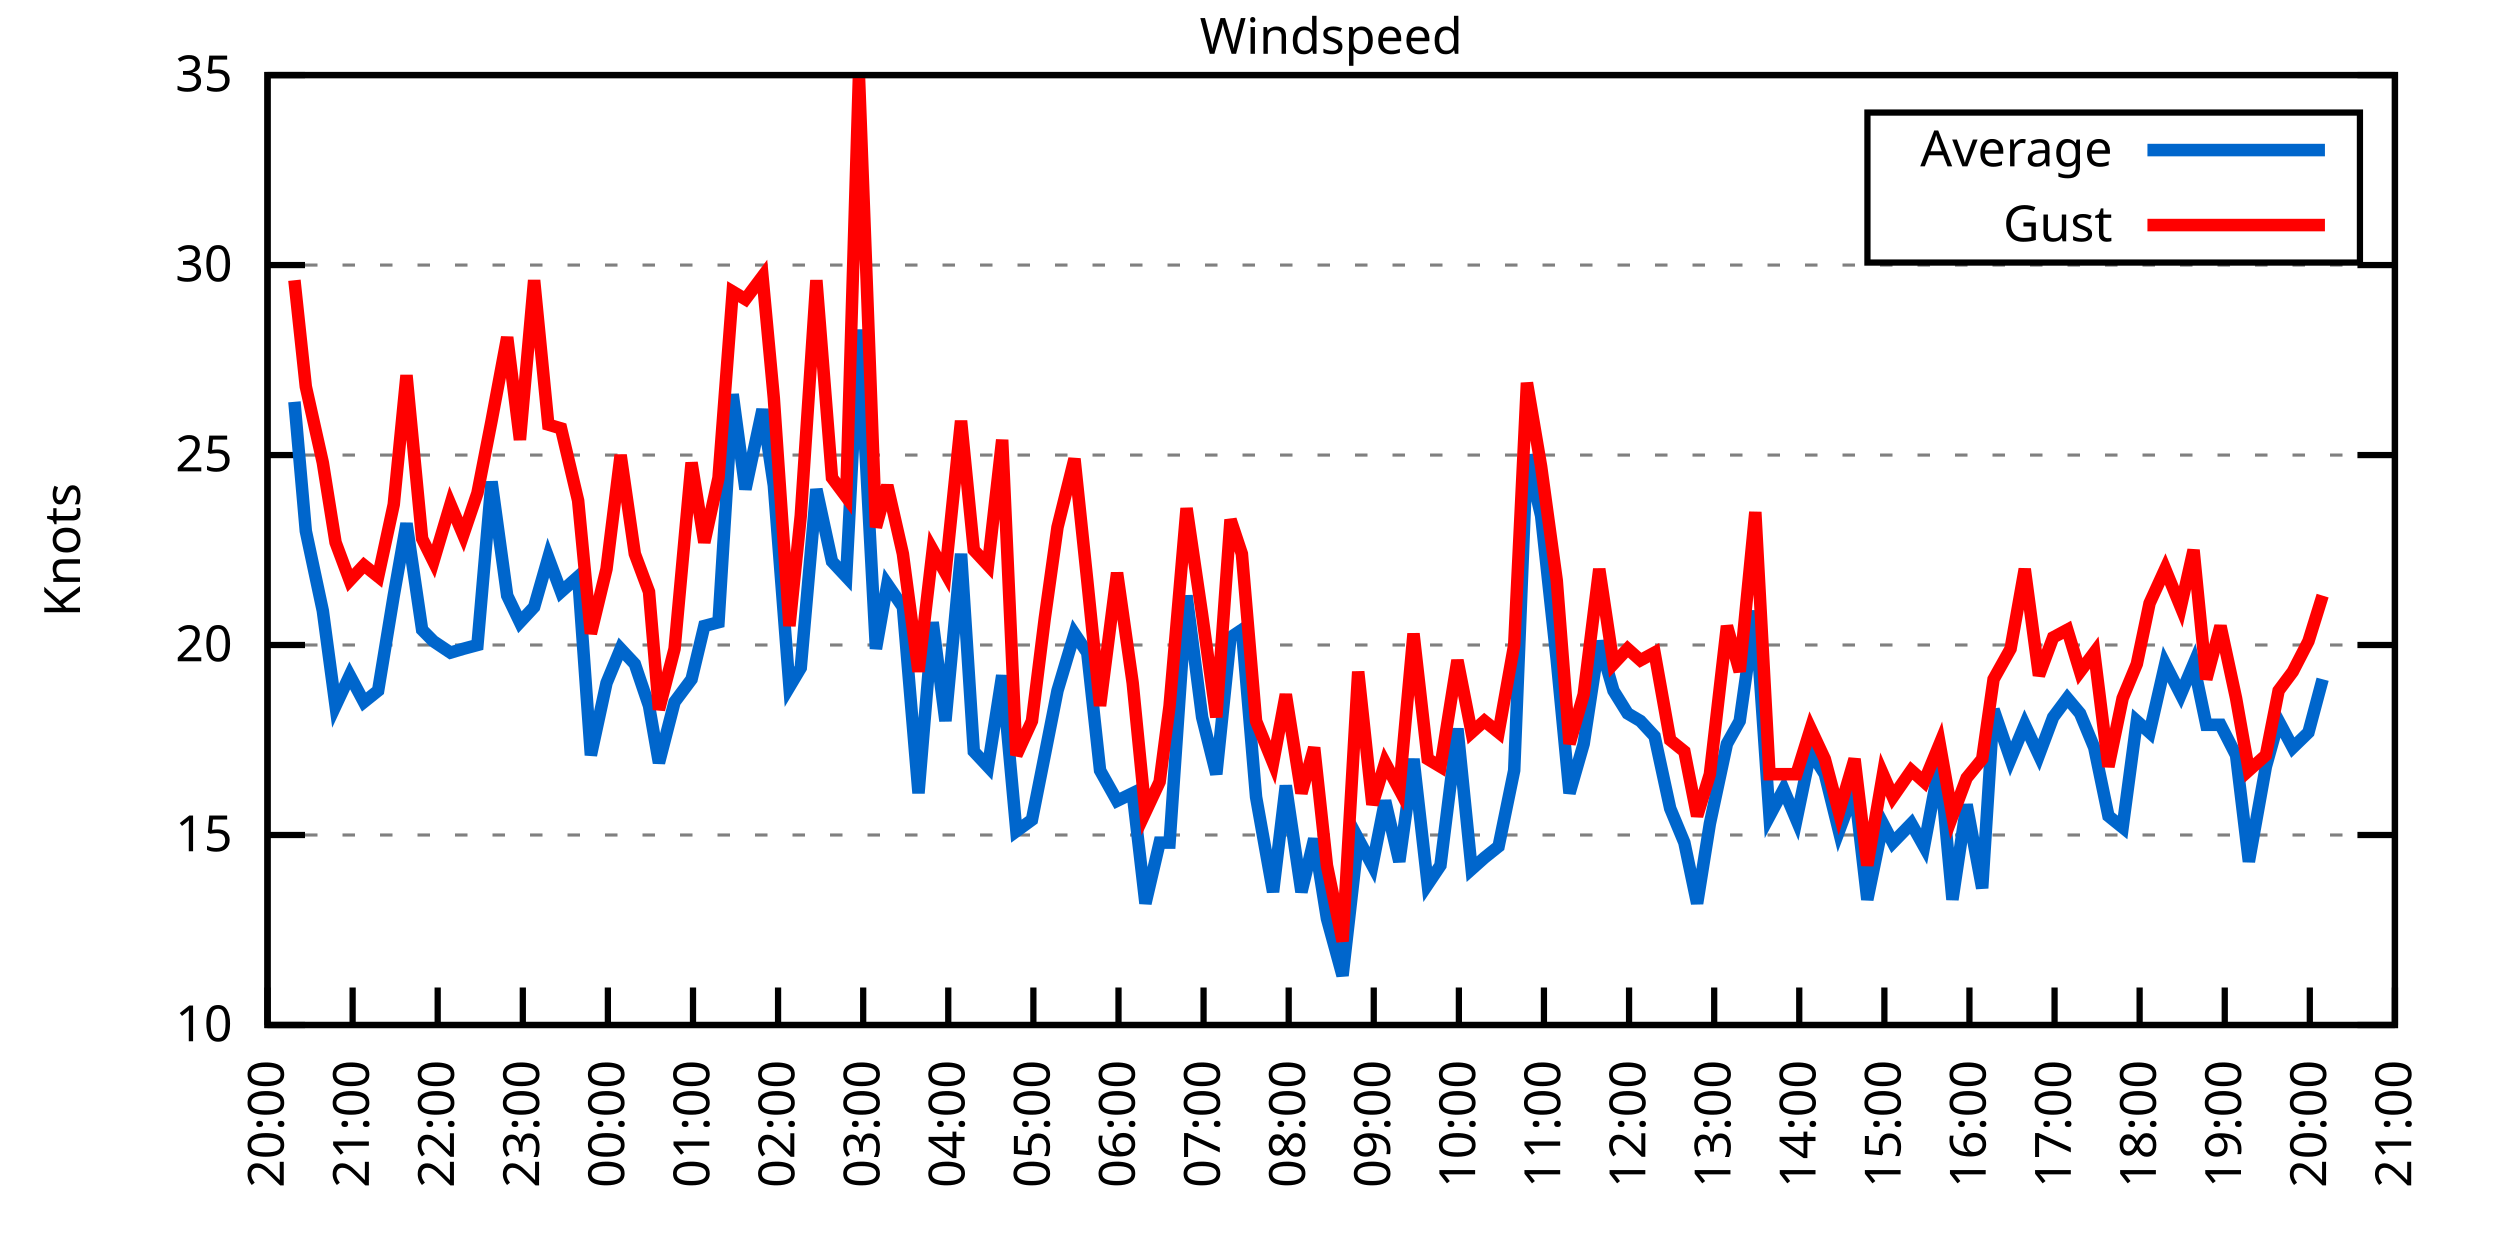
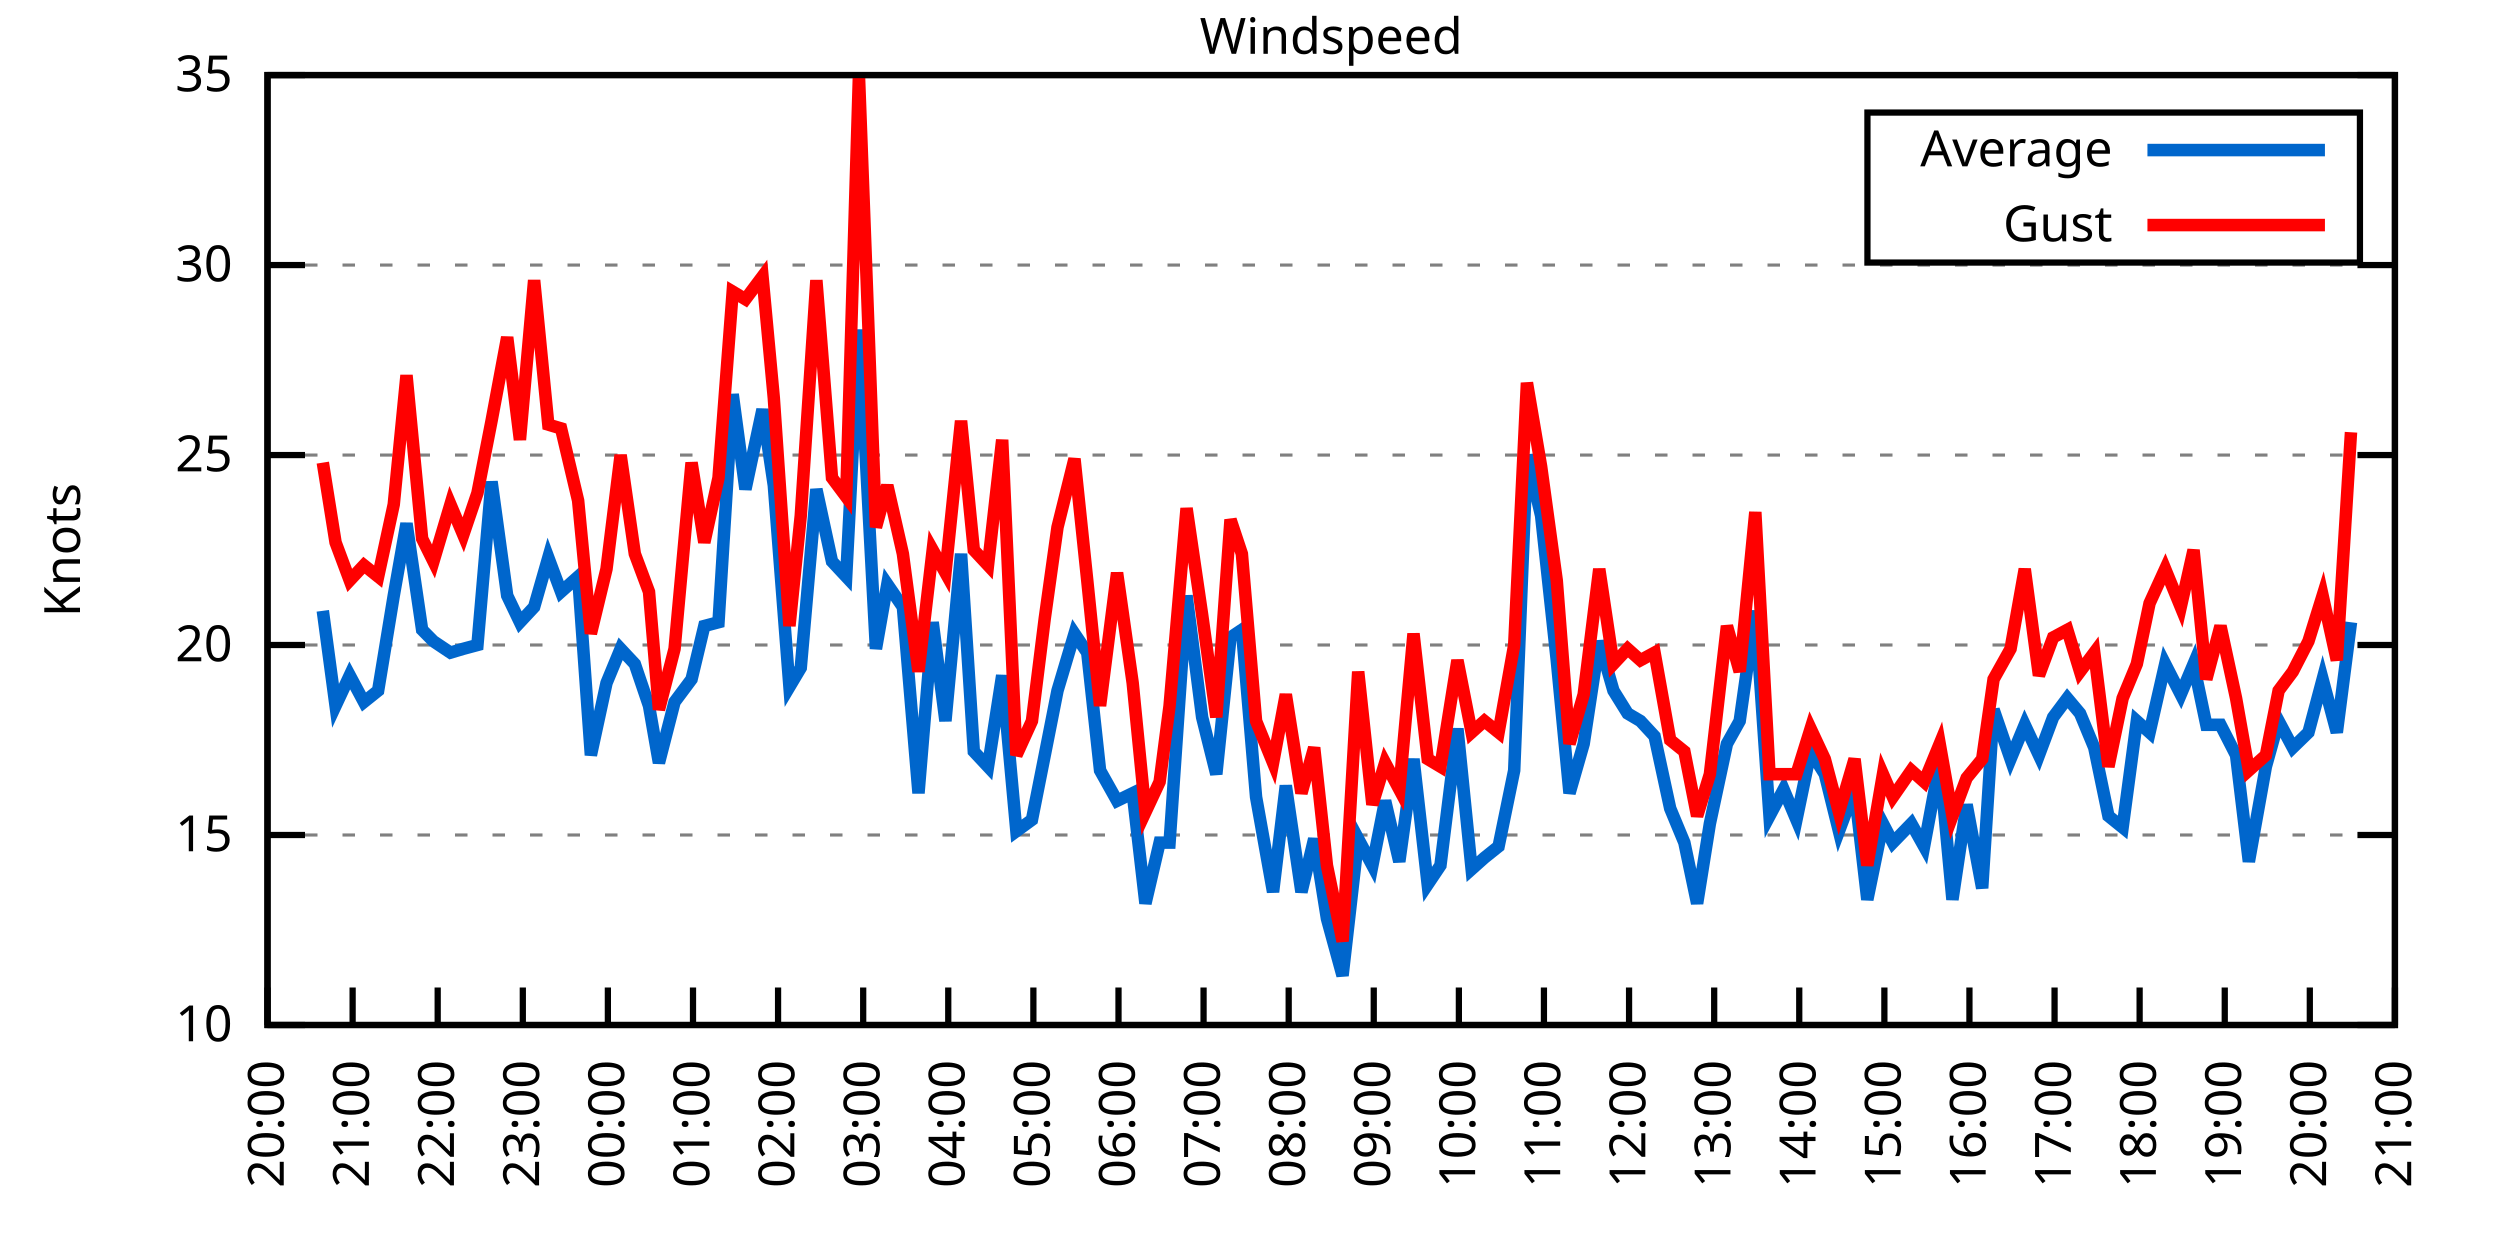
<svg xmlns="http://www.w3.org/2000/svg" xmlns:xlink="http://www.w3.org/1999/xlink" width="400" height="200" viewBox="0 0 400 200">
  <g id="gnuplot_canvas">
    <rect x="0" y="0" width="400" height="200" fill="none" />
    <defs>
      <circle id="gpDot" r="0.5" stroke-width="0.5" stroke="currentColor" />
      <path id="gpPt0" stroke-width="0.333" stroke="currentColor" d="M-1,0 h2 M0,-1 v2" />
      <path id="gpPt1" stroke-width="0.333" stroke="currentColor" d="M-1,-1 L1,1 M1,-1 L-1,1" />
      <path id="gpPt2" stroke-width="0.333" stroke="currentColor" d="M-1,0 L1,0 M0,-1 L0,1 M-1,-1 L1,1 M-1,1 L1,-1" />
      <rect id="gpPt3" stroke-width="0.333" stroke="currentColor" x="-1" y="-1" width="2" height="2" />
      <rect id="gpPt4" stroke-width="0.333" stroke="currentColor" fill="currentColor" x="-1" y="-1" width="2" height="2" />
      <circle id="gpPt5" stroke-width="0.333" stroke="currentColor" cx="0" cy="0" r="1" />
      <use xlink:href="#gpPt5" id="gpPt6" fill="currentColor" stroke="none" />
      <path id="gpPt7" stroke-width="0.333" stroke="currentColor" d="M0,-1.33 L-1.33,0.67 L1.33,0.67 z" />
      <use xlink:href="#gpPt7" id="gpPt8" fill="currentColor" stroke="none" />
      <use xlink:href="#gpPt7" id="gpPt9" stroke="currentColor" transform="rotate(180)" />
      <use xlink:href="#gpPt9" id="gpPt10" fill="currentColor" stroke="none" />
      <use xlink:href="#gpPt3" id="gpPt11" stroke="currentColor" transform="rotate(45)" />
      <use xlink:href="#gpPt11" id="gpPt12" fill="currentColor" stroke="none" />
      <path id="gpPt13" stroke-width="0.333" stroke="currentColor" d="M0,1.330 L1.265,0.411 L0.782,-1.067 L-0.782,-1.076 L-1.265,0.411 z" />
      <use xlink:href="#gpPt13" id="gpPt14" fill="currentColor" stroke="none" />
      <filter id="textbox" filterUnits="objectBoundingBox" x="0" y="0" height="1" width="1">
        <feFlood flood-color="white" flood-opacity="1" result="bgnd" />
        <feComposite in="SourceGraphic" in2="bgnd" operator="atop" />
      </filter>
      <filter id="greybox" filterUnits="objectBoundingBox" x="0" y="0" height="1" width="1">
        <feFlood flood-color="lightgrey" flood-opacity="1" result="grey" />
        <feComposite in="SourceGraphic" in2="grey" operator="atop" />
      </filter>
    </defs>
    <g fill="none" color="white" stroke="currentColor" stroke-width="1.00" stroke-linecap="butt" stroke-linejoin="miter">
</g>
    <g fill="none" color="black" stroke="currentColor" stroke-width="1.00" stroke-linecap="butt" stroke-linejoin="miter">
      <g stroke="none" shape-rendering="crispEdges">
        <polygon fill="rgb(255, 255, 255)" points="42.80,164.00 383.18,164.00 383.18,12.02 42.80,12.02 " />
      </g>
    </g>
    <g fill="none" color="black" stroke="currentColor" stroke-width="1.00" stroke-linecap="butt" stroke-linejoin="miter">
</g>
    <g fill="none" color="black" stroke="black" stroke-width="0.50" stroke-linecap="butt" stroke-linejoin="miter">
</g>
    <g fill="none" color="gray" stroke="currentColor" stroke-width="0.50" stroke-linecap="butt" stroke-linejoin="miter">
      <path stroke="gray" stroke-dasharray="2,4" class="gridline" d="M42.80,164.00 L383.19,164.00  " />
    </g>
    <g fill="none" color="gray" stroke="gray" stroke-width="1.00" stroke-linecap="butt" stroke-linejoin="miter">
</g>
    <g fill="none" color="black" stroke="currentColor" stroke-width="1.00" stroke-linecap="butt" stroke-linejoin="miter">
      <path stroke="black" d="M42.80,164.00 L48.80,164.00 M383.19,164.00 L377.19,164.00  " />
      <g transform="translate(37.20,166.60)" stroke="none" fill="black" font-family="Sans" font-size="8.00" text-anchor="end">
        <text>
          <tspan font-family="Sans"> 10</tspan>
        </text>
      </g>
    </g>
    <g fill="none" color="black" stroke="currentColor" stroke-width="1.00" stroke-linecap="butt" stroke-linejoin="miter">
</g>
    <g fill="none" color="black" stroke="black" stroke-width="0.50" stroke-linecap="butt" stroke-linejoin="miter">
</g>
    <g fill="none" color="gray" stroke="currentColor" stroke-width="0.50" stroke-linecap="butt" stroke-linejoin="miter">
      <path stroke="gray" stroke-dasharray="2,4" class="gridline" d="M42.80,133.60 L383.19,133.60  " />
    </g>
    <g fill="none" color="gray" stroke="gray" stroke-width="1.00" stroke-linecap="butt" stroke-linejoin="miter">
</g>
    <g fill="none" color="black" stroke="currentColor" stroke-width="1.00" stroke-linecap="butt" stroke-linejoin="miter">
      <path stroke="black" d="M42.80,133.60 L48.80,133.60 M383.19,133.60 L377.19,133.60  " />
      <g transform="translate(37.20,136.20)" stroke="none" fill="black" font-family="Sans" font-size="8.00" text-anchor="end">
        <text>
          <tspan font-family="Sans"> 15</tspan>
        </text>
      </g>
    </g>
    <g fill="none" color="black" stroke="currentColor" stroke-width="1.00" stroke-linecap="butt" stroke-linejoin="miter">
</g>
    <g fill="none" color="black" stroke="black" stroke-width="0.50" stroke-linecap="butt" stroke-linejoin="miter">
</g>
    <g fill="none" color="gray" stroke="currentColor" stroke-width="0.50" stroke-linecap="butt" stroke-linejoin="miter">
      <path stroke="gray" stroke-dasharray="2,4" class="gridline" d="M42.80,103.20 L383.19,103.20  " />
    </g>
    <g fill="none" color="gray" stroke="gray" stroke-width="1.00" stroke-linecap="butt" stroke-linejoin="miter">
</g>
    <g fill="none" color="black" stroke="currentColor" stroke-width="1.00" stroke-linecap="butt" stroke-linejoin="miter">
      <path stroke="black" d="M42.80,103.20 L48.80,103.20 M383.19,103.20 L377.19,103.20  " />
      <g transform="translate(37.20,105.80)" stroke="none" fill="black" font-family="Sans" font-size="8.00" text-anchor="end">
        <text>
          <tspan font-family="Sans"> 20</tspan>
        </text>
      </g>
    </g>
    <g fill="none" color="black" stroke="currentColor" stroke-width="1.00" stroke-linecap="butt" stroke-linejoin="miter">
</g>
    <g fill="none" color="black" stroke="black" stroke-width="0.50" stroke-linecap="butt" stroke-linejoin="miter">
</g>
    <g fill="none" color="gray" stroke="currentColor" stroke-width="0.50" stroke-linecap="butt" stroke-linejoin="miter">
      <path stroke="gray" stroke-dasharray="2,4" class="gridline" d="M42.80,72.81 L383.19,72.81  " />
    </g>
    <g fill="none" color="gray" stroke="gray" stroke-width="1.00" stroke-linecap="butt" stroke-linejoin="miter">
</g>
    <g fill="none" color="black" stroke="currentColor" stroke-width="1.00" stroke-linecap="butt" stroke-linejoin="miter">
      <path stroke="black" d="M42.80,72.81 L48.80,72.81 M383.19,72.81 L377.19,72.81  " />
      <g transform="translate(37.20,75.41)" stroke="none" fill="black" font-family="Sans" font-size="8.00" text-anchor="end">
        <text>
          <tspan font-family="Sans"> 25</tspan>
        </text>
      </g>
    </g>
    <g fill="none" color="black" stroke="currentColor" stroke-width="1.00" stroke-linecap="butt" stroke-linejoin="miter">
</g>
    <g fill="none" color="black" stroke="black" stroke-width="0.50" stroke-linecap="butt" stroke-linejoin="miter">
</g>
    <g fill="none" color="gray" stroke="currentColor" stroke-width="0.50" stroke-linecap="butt" stroke-linejoin="miter">
      <path stroke="gray" stroke-dasharray="2,4" class="gridline" d="M42.80,42.41 L383.19,42.41  " />
    </g>
    <g fill="none" color="gray" stroke="gray" stroke-width="1.00" stroke-linecap="butt" stroke-linejoin="miter">
</g>
    <g fill="none" color="black" stroke="currentColor" stroke-width="1.00" stroke-linecap="butt" stroke-linejoin="miter">
      <path stroke="black" d="M42.80,42.41 L48.80,42.41 M383.19,42.41 L377.19,42.41  " />
      <g transform="translate(37.20,45.01)" stroke="none" fill="black" font-family="Sans" font-size="8.00" text-anchor="end">
        <text>
          <tspan font-family="Sans"> 30</tspan>
        </text>
      </g>
    </g>
    <g fill="none" color="black" stroke="currentColor" stroke-width="1.00" stroke-linecap="butt" stroke-linejoin="miter">
</g>
    <g fill="none" color="black" stroke="black" stroke-width="0.50" stroke-linecap="butt" stroke-linejoin="miter">
</g>
    <g fill="none" color="gray" stroke="currentColor" stroke-width="0.50" stroke-linecap="butt" stroke-linejoin="miter">
      <path stroke="gray" stroke-dasharray="2,4" class="gridline" d="M42.80,12.01 L383.19,12.01  " />
    </g>
    <g fill="none" color="gray" stroke="gray" stroke-width="1.00" stroke-linecap="butt" stroke-linejoin="miter">
</g>
    <g fill="none" color="black" stroke="currentColor" stroke-width="1.00" stroke-linecap="butt" stroke-linejoin="miter">
      <path stroke="black" d="M42.80,12.01 L48.80,12.01 M383.19,12.01 L377.19,12.01  " />
      <g transform="translate(37.20,14.61)" stroke="none" fill="black" font-family="Sans" font-size="8.00" text-anchor="end">
        <text>
          <tspan font-family="Sans"> 35</tspan>
        </text>
      </g>
    </g>
    <g fill="none" color="black" stroke="currentColor" stroke-width="1.00" stroke-linecap="butt" stroke-linejoin="miter">
      <path stroke="black" d="M42.80,164.00 L42.80,158.00  " />
      <g transform="translate(45.40,169.60) rotate(270.00)" stroke="none" fill="black" font-family="Sans" font-size="8.00" text-anchor="end">
        <text>
          <tspan font-family="Sans">20:00</tspan>
        </text>
      </g>
    </g>
    <g fill="none" color="black" stroke="currentColor" stroke-width="1.00" stroke-linecap="butt" stroke-linejoin="miter">
      <path stroke="black" d="M56.42,164.00 L56.42,158.00  " />
      <g transform="translate(59.02,169.60) rotate(270.00)" stroke="none" fill="black" font-family="Sans" font-size="8.00" text-anchor="end">
        <text>
          <tspan font-family="Sans">21:00</tspan>
        </text>
      </g>
    </g>
    <g fill="none" color="black" stroke="currentColor" stroke-width="1.00" stroke-linecap="butt" stroke-linejoin="miter">
      <path stroke="black" d="M70.03,164.00 L70.03,158.00  " />
      <g transform="translate(72.63,169.60) rotate(270.00)" stroke="none" fill="black" font-family="Sans" font-size="8.00" text-anchor="end">
        <text>
          <tspan font-family="Sans">22:00</tspan>
        </text>
      </g>
    </g>
    <g fill="none" color="black" stroke="currentColor" stroke-width="1.00" stroke-linecap="butt" stroke-linejoin="miter">
      <path stroke="black" d="M83.65,164.00 L83.65,158.00  " />
      <g transform="translate(86.25,169.60) rotate(270.00)" stroke="none" fill="black" font-family="Sans" font-size="8.00" text-anchor="end">
        <text>
          <tspan font-family="Sans">23:00</tspan>
        </text>
      </g>
    </g>
    <g fill="none" color="black" stroke="currentColor" stroke-width="1.00" stroke-linecap="butt" stroke-linejoin="miter">
      <path stroke="black" d="M97.26,164.00 L97.26,158.00  " />
      <g transform="translate(99.86,169.60) rotate(270.00)" stroke="none" fill="black" font-family="Sans" font-size="8.00" text-anchor="end">
        <text>
          <tspan font-family="Sans">00:00</tspan>
        </text>
      </g>
    </g>
    <g fill="none" color="black" stroke="currentColor" stroke-width="1.00" stroke-linecap="butt" stroke-linejoin="miter">
      <path stroke="black" d="M110.88,164.00 L110.88,158.00  " />
      <g transform="translate(113.48,169.60) rotate(270.00)" stroke="none" fill="black" font-family="Sans" font-size="8.00" text-anchor="end">
        <text>
          <tspan font-family="Sans">01:00</tspan>
        </text>
      </g>
    </g>
    <g fill="none" color="black" stroke="currentColor" stroke-width="1.00" stroke-linecap="butt" stroke-linejoin="miter">
      <path stroke="black" d="M124.49,164.00 L124.49,158.00  " />
      <g transform="translate(127.09,169.60) rotate(270.00)" stroke="none" fill="black" font-family="Sans" font-size="8.00" text-anchor="end">
        <text>
          <tspan font-family="Sans">02:00</tspan>
        </text>
      </g>
    </g>
    <g fill="none" color="black" stroke="currentColor" stroke-width="1.00" stroke-linecap="butt" stroke-linejoin="miter">
      <path stroke="black" d="M138.11,164.00 L138.11,158.00  " />
      <g transform="translate(140.71,169.60) rotate(270.00)" stroke="none" fill="black" font-family="Sans" font-size="8.00" text-anchor="end">
        <text>
          <tspan font-family="Sans">03:00</tspan>
        </text>
      </g>
    </g>
    <g fill="none" color="black" stroke="currentColor" stroke-width="1.00" stroke-linecap="butt" stroke-linejoin="miter">
      <path stroke="black" d="M151.72,164.00 L151.72,158.00  " />
      <g transform="translate(154.32,169.60) rotate(270.00)" stroke="none" fill="black" font-family="Sans" font-size="8.00" text-anchor="end">
        <text>
          <tspan font-family="Sans">04:00</tspan>
        </text>
      </g>
    </g>
    <g fill="none" color="black" stroke="currentColor" stroke-width="1.00" stroke-linecap="butt" stroke-linejoin="miter">
      <path stroke="black" d="M165.34,164.00 L165.34,158.00  " />
      <g transform="translate(167.94,169.60) rotate(270.00)" stroke="none" fill="black" font-family="Sans" font-size="8.00" text-anchor="end">
        <text>
          <tspan font-family="Sans">05:00</tspan>
        </text>
      </g>
    </g>
    <g fill="none" color="black" stroke="currentColor" stroke-width="1.00" stroke-linecap="butt" stroke-linejoin="miter">
      <path stroke="black" d="M178.96,164.00 L178.96,158.00  " />
      <g transform="translate(181.56,169.60) rotate(270.00)" stroke="none" fill="black" font-family="Sans" font-size="8.00" text-anchor="end">
        <text>
          <tspan font-family="Sans">06:00</tspan>
        </text>
      </g>
    </g>
    <g fill="none" color="black" stroke="currentColor" stroke-width="1.00" stroke-linecap="butt" stroke-linejoin="miter">
      <path stroke="black" d="M192.57,164.00 L192.57,158.00  " />
      <g transform="translate(195.17,169.60) rotate(270.00)" stroke="none" fill="black" font-family="Sans" font-size="8.00" text-anchor="end">
        <text>
          <tspan font-family="Sans">07:00</tspan>
        </text>
      </g>
    </g>
    <g fill="none" color="black" stroke="currentColor" stroke-width="1.00" stroke-linecap="butt" stroke-linejoin="miter">
      <path stroke="black" d="M206.19,164.00 L206.19,158.00  " />
      <g transform="translate(208.79,169.60) rotate(270.00)" stroke="none" fill="black" font-family="Sans" font-size="8.00" text-anchor="end">
        <text>
          <tspan font-family="Sans">08:00</tspan>
        </text>
      </g>
    </g>
    <g fill="none" color="black" stroke="currentColor" stroke-width="1.00" stroke-linecap="butt" stroke-linejoin="miter">
      <path stroke="black" d="M219.80,164.00 L219.80,158.00  " />
      <g transform="translate(222.40,169.60) rotate(270.00)" stroke="none" fill="black" font-family="Sans" font-size="8.00" text-anchor="end">
        <text>
          <tspan font-family="Sans">09:00</tspan>
        </text>
      </g>
    </g>
    <g fill="none" color="black" stroke="currentColor" stroke-width="1.00" stroke-linecap="butt" stroke-linejoin="miter">
      <path stroke="black" d="M233.42,164.00 L233.42,158.00  " />
      <g transform="translate(236.02,169.60) rotate(270.00)" stroke="none" fill="black" font-family="Sans" font-size="8.00" text-anchor="end">
        <text>
          <tspan font-family="Sans">10:00</tspan>
        </text>
      </g>
    </g>
    <g fill="none" color="black" stroke="currentColor" stroke-width="1.00" stroke-linecap="butt" stroke-linejoin="miter">
      <path stroke="black" d="M247.03,164.00 L247.03,158.00  " />
      <g transform="translate(249.63,169.60) rotate(270.00)" stroke="none" fill="black" font-family="Sans" font-size="8.00" text-anchor="end">
        <text>
          <tspan font-family="Sans">11:00</tspan>
        </text>
      </g>
    </g>
    <g fill="none" color="black" stroke="currentColor" stroke-width="1.00" stroke-linecap="butt" stroke-linejoin="miter">
      <path stroke="black" d="M260.65,164.00 L260.65,158.00  " />
      <g transform="translate(263.25,169.60) rotate(270.00)" stroke="none" fill="black" font-family="Sans" font-size="8.00" text-anchor="end">
        <text>
          <tspan font-family="Sans">12:00</tspan>
        </text>
      </g>
    </g>
    <g fill="none" color="black" stroke="currentColor" stroke-width="1.00" stroke-linecap="butt" stroke-linejoin="miter">
      <path stroke="black" d="M274.27,164.00 L274.27,158.00  " />
      <g transform="translate(276.87,169.60) rotate(270.00)" stroke="none" fill="black" font-family="Sans" font-size="8.00" text-anchor="end">
        <text>
          <tspan font-family="Sans">13:00</tspan>
        </text>
      </g>
    </g>
    <g fill="none" color="black" stroke="currentColor" stroke-width="1.00" stroke-linecap="butt" stroke-linejoin="miter">
      <path stroke="black" d="M287.88,164.00 L287.88,158.00  " />
      <g transform="translate(290.48,169.60) rotate(270.00)" stroke="none" fill="black" font-family="Sans" font-size="8.00" text-anchor="end">
        <text>
          <tspan font-family="Sans">14:00</tspan>
        </text>
      </g>
    </g>
    <g fill="none" color="black" stroke="currentColor" stroke-width="1.00" stroke-linecap="butt" stroke-linejoin="miter">
      <path stroke="black" d="M301.50,164.00 L301.50,158.00  " />
      <g transform="translate(304.10,169.60) rotate(270.00)" stroke="none" fill="black" font-family="Sans" font-size="8.00" text-anchor="end">
        <text>
          <tspan font-family="Sans">15:00</tspan>
        </text>
      </g>
    </g>
    <g fill="none" color="black" stroke="currentColor" stroke-width="1.00" stroke-linecap="butt" stroke-linejoin="miter">
      <path stroke="black" d="M315.11,164.00 L315.11,158.00  " />
      <g transform="translate(317.71,169.60) rotate(270.00)" stroke="none" fill="black" font-family="Sans" font-size="8.00" text-anchor="end">
        <text>
          <tspan font-family="Sans">16:00</tspan>
        </text>
      </g>
    </g>
    <g fill="none" color="black" stroke="currentColor" stroke-width="1.00" stroke-linecap="butt" stroke-linejoin="miter">
      <path stroke="black" d="M328.73,164.00 L328.73,158.00  " />
      <g transform="translate(331.33,169.60) rotate(270.00)" stroke="none" fill="black" font-family="Sans" font-size="8.00" text-anchor="end">
        <text>
          <tspan font-family="Sans">17:00</tspan>
        </text>
      </g>
    </g>
    <g fill="none" color="black" stroke="currentColor" stroke-width="1.00" stroke-linecap="butt" stroke-linejoin="miter">
      <path stroke="black" d="M342.34,164.00 L342.34,158.00  " />
      <g transform="translate(344.94,169.60) rotate(270.00)" stroke="none" fill="black" font-family="Sans" font-size="8.00" text-anchor="end">
        <text>
          <tspan font-family="Sans">18:00</tspan>
        </text>
      </g>
    </g>
    <g fill="none" color="black" stroke="currentColor" stroke-width="1.00" stroke-linecap="butt" stroke-linejoin="miter">
      <path stroke="black" d="M355.96,164.00 L355.96,158.00  " />
      <g transform="translate(358.56,169.60) rotate(270.00)" stroke="none" fill="black" font-family="Sans" font-size="8.00" text-anchor="end">
        <text>
          <tspan font-family="Sans">19:00</tspan>
        </text>
      </g>
    </g>
    <g fill="none" color="black" stroke="currentColor" stroke-width="1.00" stroke-linecap="butt" stroke-linejoin="miter">
      <path stroke="black" d="M369.57,164.00 L369.57,158.00  " />
      <g transform="translate(372.17,169.60) rotate(270.00)" stroke="none" fill="black" font-family="Sans" font-size="8.00" text-anchor="end">
        <text>
          <tspan font-family="Sans">20:00</tspan>
        </text>
      </g>
    </g>
    <g fill="none" color="black" stroke="currentColor" stroke-width="1.00" stroke-linecap="butt" stroke-linejoin="miter">
      <path stroke="black" d="M383.19,164.00 L383.19,158.00  " />
      <g transform="translate(385.79,169.60) rotate(270.00)" stroke="none" fill="black" font-family="Sans" font-size="8.00" text-anchor="end">
        <text>
          <tspan font-family="Sans">21:00</tspan>
        </text>
      </g>
    </g>
    <g fill="none" color="black" stroke="currentColor" stroke-width="1.00" stroke-linecap="butt" stroke-linejoin="miter">
</g>
    <g fill="none" color="black" stroke="currentColor" stroke-width="1.00" stroke-linecap="butt" stroke-linejoin="miter">
      <path stroke="black" d="M42.80,12.01 L42.80,164.00 L383.19,164.00 L383.19,12.01 L42.80,12.01 Z  " />
    </g>
    <g fill="none" color="black" stroke="currentColor" stroke-width="1.00" stroke-linecap="butt" stroke-linejoin="miter">
</g>
    <g fill="none" color="black" stroke="currentColor" stroke-width="1.00" stroke-linecap="butt" stroke-linejoin="miter">
      <path stroke="black" d="M298.79,42.01 L298.79,18.01 L377.59,18.01 L377.59,42.01 L298.79,42.01 Z  " />
    </g>
    <g id="Windspeed_plot_1">
      <g fill="none" color="white" stroke="black" stroke-width="2.00" stroke-linecap="butt" stroke-linejoin="miter">
</g>
      <g fill="none" color="black" stroke="currentColor" stroke-width="2.00" stroke-linecap="butt" stroke-linejoin="miter">
        <g transform="translate(337.99,26.61)" stroke="none" fill="black" font-family="Sans" font-size="8.00" text-anchor="end">
          <text>
            <tspan font-family="Sans">Average</tspan>
          </text>
        </g>
      </g>
      <g fill="none" color="black" stroke="currentColor" stroke-width="2.00" stroke-linecap="butt" stroke-linejoin="miter">
-         <path stroke="rgb(  0, 102, 204)" d="M343.59,24.01 L371.99,24.01 M47.11,64.29 L48.93,84.97 L51.65,97.73 L53.69,112.93 L55.96,108.07 L58.23,112.32   L60.50,110.50 L63.00,95.30 L65.04,83.75 L67.54,100.77 L69.35,102.60 L72.07,104.42 L74.12,103.81 L76.39,103.20   L78.65,77.06 L81.15,95.30 L83.19,99.56 L85.46,97.12 L87.73,89.22 L89.77,94.69 L92.50,92.26 L94.54,120.83   L97.04,109.28 L99.30,103.81 L101.57,106.24 L103.84,112.93 L105.43,122.05 L107.93,112.32 L110.65,108.68 L112.69,100.16   L114.96,99.56 L117.23,63.08 L119.27,78.28 L122.00,65.51 L123.81,77.67 L126.31,109.89 L128.12,106.85 L130.62,78.28   L133.12,89.83 L135.39,92.26 L137.43,52.74 L140.15,103.81 L141.97,93.48 L144.46,97.12 L146.96,126.91 L149.23,99.56   L151.27,115.36 L153.77,88.61 L155.81,120.23 L158.08,122.66 L160.35,108.07 L162.62,132.99 L165.11,131.17 L167.16,120.83   L169.20,110.50 L171.92,101.38 L173.96,104.42 L176.01,123.27 L178.73,128.13 L181.23,126.91 L183.27,144.55 L185.54,134.82   L187.13,134.82 L189.85,95.30 L192.34,114.76 L194.61,123.87 L196.88,101.99 L198.70,100.77 L200.97,127.52 L203.69,142.72   L205.73,125.70 L208.23,142.72 L210.27,134.21 L212.31,146.98 L214.81,156.10 L217.31,134.21 L219.58,138.47 L221.62,128.13   L223.89,137.86 L226.16,121.44 L228.43,141.51 L230.47,138.47 L233.19,116.58 L235.46,139.07 L237.50,137.25 L239.77,135.43   L242.27,123.27 L244.31,72.81 L246.58,82.53 L249.08,105.64 L251.12,126.91 L253.39,119.01 L255.88,102.60 L258.15,110.50   L260.42,114.15 L262.47,115.36 L264.73,117.80 L267.23,129.35 L269.50,134.82 L271.54,144.55 L273.58,131.78 L276.31,119.01   L278.35,115.36 L280.85,97.73 L283.12,130.56 L285.38,126.31 L287.43,131.17 L289.70,120.23 L291.97,123.87 L294.23,132.99   L296.73,126.31 L298.77,143.94 L301.27,131.78 L302.86,134.82 L305.81,131.78 L307.85,135.43 L310.35,122.05 L312.39,143.94   L314.66,128.74 L317.15,142.11 L318.97,113.54 L321.69,121.44 L323.96,115.97 L326.23,120.83 L328.50,114.76 L330.77,111.72   L332.81,114.15 L335.08,119.62 L337.35,130.56 L339.62,132.39 L341.89,115.36 L343.93,117.19 L346.43,106.24 L348.92,111.11   L350.97,106.24 L353.01,115.97 L355.28,115.97 L357.77,120.83 L359.82,137.86 L362.54,122.66 L364.58,115.36 L366.85,119.62   L369.35,117.19 L371.62,108.68  " />
+         <path stroke="rgb(  0, 102, 204)" d="M343.59,24.01 L371.99,24.01 M51.65,97.73 L53.69,112.93 L55.96,108.07 L58.23,112.32 L60.50,110.50 L63.00,95.30   L65.04,83.75 L67.54,100.77 L69.35,102.60 L72.07,104.42 L74.12,103.81 L76.39,103.20 L78.65,77.06 L81.15,95.30   L83.19,99.56 L85.46,97.12 L87.73,89.22 L89.77,94.69 L92.50,92.26 L94.54,120.83 L97.04,109.28 L99.30,103.81   L101.57,106.24 L103.84,112.93 L105.43,122.05 L107.93,112.32 L110.65,108.68 L112.69,100.16 L114.96,99.56 L117.23,63.08   L119.27,78.28 L122.00,65.51 L123.81,77.67 L126.31,109.89 L128.12,106.85 L130.62,78.28 L133.12,89.83 L135.39,92.26   L137.43,52.74 L140.15,103.81 L141.97,93.48 L144.46,97.12 L146.96,126.91 L149.23,99.56 L151.27,115.36 L153.77,88.61   L155.81,120.23 L158.08,122.66 L160.35,108.07 L162.62,132.99 L165.11,131.17 L167.16,120.83 L169.20,110.50 L171.92,101.38   L173.96,104.42 L176.01,123.27 L178.73,128.13 L181.23,126.91 L183.27,144.55 L185.54,134.82 L187.13,134.82 L189.85,95.30   L192.34,114.76 L194.61,123.87 L196.88,101.99 L198.70,100.77 L200.97,127.52 L203.69,142.72 L205.73,125.70 L208.23,142.72   L210.27,134.21 L212.31,146.98 L214.81,156.10 L217.31,134.21 L219.58,138.47 L221.62,128.13 L223.89,137.86 L226.16,121.44   L228.43,141.51 L230.47,138.47 L233.19,116.58 L235.46,139.07 L237.50,137.25 L239.77,135.43 L242.27,123.27 L244.31,72.81   L246.58,82.53 L249.08,105.64 L251.12,126.91 L253.39,119.01 L255.88,102.60 L258.15,110.50 L260.42,114.15 L262.47,115.36   L264.73,117.80 L267.23,129.35 L269.50,134.82 L271.54,144.55 L273.58,131.78 L276.31,119.01 L278.35,115.36 L280.85,97.73   L283.12,130.56 L285.38,126.31 L287.43,131.17 L289.70,120.23 L291.97,123.87 L294.23,132.99 L296.73,126.31 L298.77,143.94   L301.27,131.78 L302.86,134.82 L305.81,131.78 L307.85,135.43 L310.35,122.05 L312.39,143.94 L314.66,128.74 L317.15,142.11   L318.97,113.54 L321.69,121.44 L323.96,115.97 L326.23,120.83 L328.50,114.76 L330.77,111.72 L332.81,114.15 L335.08,119.62   L337.35,130.56 L339.62,132.39 L341.89,115.36 L343.93,117.19 L346.43,106.24 L348.92,111.11 L350.97,106.24 L353.01,115.97   L355.28,115.97 L357.77,120.83 L359.82,137.86 L362.54,122.66 L364.58,115.36 L366.85,119.62 L369.35,117.19 L371.62,108.68   L373.89,117.19 L376.16,99.56  " />
      </g>
    </g>
    <g id="Windspeed_plot_2">
      <g fill="none" color="black" stroke="currentColor" stroke-width="2.00" stroke-linecap="butt" stroke-linejoin="miter">
        <g transform="translate(337.99,38.61)" stroke="none" fill="black" font-family="Sans" font-size="8.00" text-anchor="end">
          <text>
            <tspan font-family="Sans">Gust</tspan>
          </text>
        </g>
      </g>
      <g fill="none" color="black" stroke="currentColor" stroke-width="2.00" stroke-linecap="butt" stroke-linejoin="miter">
-         <path stroke="rgb(255,   0,   0)" d="M343.59,36.01 L371.99,36.01 M47.11,44.84 L48.93,61.86 L51.65,74.02 L53.69,86.79 L55.96,92.87 L58.23,90.44   L60.50,92.26 L63.00,80.71 L65.04,60.04 L67.54,86.18 L69.35,89.83 L72.07,80.71 L74.12,85.57 L76.39,78.89   L78.65,67.33 L81.15,53.96 L83.19,70.37 L85.46,44.84 L87.73,67.94 L89.77,68.55 L92.50,80.10 L94.54,101.38   L97.04,91.04 L99.30,72.81 L101.57,88.61 L103.84,94.69 L105.43,113.54 L107.93,103.81 L110.65,74.02 L112.69,86.79   L114.96,76.45 L117.23,46.66 L119.27,47.88 L122.00,44.23 L123.81,63.69 L126.31,100.16 L128.12,82.53 L130.62,44.84   L133.12,76.45 L135.39,79.49 L137.43,12.01 L140.15,84.36 L141.97,77.67 L144.46,88.61 L146.96,107.46 L149.23,88.00   L151.27,91.65 L153.77,67.33 L155.81,88.00 L158.08,90.44 L160.35,70.37 L162.62,120.83 L165.11,115.36 L167.16,98.95   L169.20,84.36 L171.92,73.41 L173.96,92.87 L176.01,112.93 L178.73,91.65 L181.23,109.28 L183.27,129.95 L185.54,125.09   L187.13,112.93 L189.85,81.32 L192.34,98.34 L194.61,114.76 L196.88,83.14 L198.70,88.61 L200.97,115.36 L203.69,122.05   L205.73,111.11 L208.23,126.91 L210.27,119.62 L212.31,138.47 L214.81,150.62 L217.31,107.46 L219.58,128.74 L221.62,122.05   L223.89,126.31 L226.16,101.38 L228.43,121.44 L230.47,122.66 L233.19,105.64 L235.46,117.19 L237.50,115.36 L239.77,117.19   L242.27,103.20 L244.31,61.25 L246.58,74.63 L249.08,92.87 L251.12,119.01 L253.39,111.11 L255.88,91.04 L258.15,106.24   L260.42,103.81 L262.47,105.64 L264.73,104.42 L267.23,118.40 L269.50,120.23 L271.54,130.56 L273.58,123.87 L276.31,100.16   L278.35,107.46 L280.85,81.93 L283.12,123.87 L285.38,123.87 L287.43,123.87 L289.70,116.58 L291.97,121.44 L294.23,129.95   L296.73,121.44 L298.77,138.47 L301.27,123.87 L302.86,127.52 L305.81,123.27 L307.85,125.09 L310.35,119.01 L312.39,130.56   L314.66,124.48 L317.15,121.44 L318.97,108.68 L321.69,103.81 L323.96,91.04 L326.23,108.07 L328.50,101.99 L330.77,100.77   L332.81,107.46 L335.08,104.42 L337.35,122.66 L339.62,111.72 L341.89,106.24 L343.93,96.52 L346.43,91.04 L348.92,97.12   L350.97,88.00 L353.01,108.68 L355.28,100.16 L357.77,111.72 L359.82,123.27 L362.54,120.83 L364.58,110.50 L366.85,107.46   L369.35,102.60 L371.62,95.30  " />
+         <path stroke="rgb(255,   0,   0)" d="M343.59,36.01 L371.99,36.01 M51.65,74.02 L53.69,86.79 L55.96,92.87 L58.23,90.44 L60.50,92.26 L63.00,80.71   L65.04,60.04 L67.54,86.18 L69.35,89.83 L72.07,80.71 L74.12,85.57 L76.39,78.89 L78.65,67.33 L81.15,53.96   L83.19,70.37 L85.46,44.84 L87.73,67.94 L89.77,68.55 L92.50,80.10 L94.54,101.38 L97.04,91.04 L99.30,72.81   L101.57,88.61 L103.84,94.69 L105.43,113.54 L107.93,103.81 L110.65,74.02 L112.69,86.79 L114.96,76.45 L117.23,46.66   L119.27,47.88 L122.00,44.23 L123.81,63.69 L126.31,100.16 L128.12,82.53 L130.62,44.84 L133.12,76.45 L135.39,79.49   L137.43,12.01 L140.15,84.36 L141.97,77.67 L144.46,88.61 L146.96,107.46 L149.23,88.00 L151.27,91.65 L153.77,67.33   L155.81,88.00 L158.08,90.44 L160.35,70.37 L162.62,120.83 L165.11,115.36 L167.16,98.95 L169.20,84.36 L171.92,73.41   L173.96,92.87 L176.01,112.93 L178.73,91.65 L181.23,109.28 L183.27,129.95 L185.54,125.09 L187.13,112.93 L189.85,81.32   L192.34,98.34 L194.61,114.76 L196.88,83.14 L198.70,88.61 L200.97,115.36 L203.69,122.05 L205.73,111.11 L208.23,126.91   L210.27,119.62 L212.31,138.47 L214.81,150.62 L217.31,107.46 L219.58,128.74 L221.62,122.05 L223.89,126.31 L226.16,101.38   L228.43,121.44 L230.47,122.66 L233.19,105.64 L235.46,117.19 L237.50,115.36 L239.77,117.19 L242.27,103.20 L244.31,61.25   L246.58,74.63 L249.08,92.87 L251.12,119.01 L253.39,111.11 L255.88,91.04 L258.15,106.24 L260.42,103.81 L262.47,105.64   L264.73,104.42 L267.23,118.40 L269.50,120.23 L271.54,130.56 L273.58,123.87 L276.31,100.16 L278.35,107.46 L280.85,81.93   L283.12,123.87 L285.38,123.87 L287.43,123.87 L289.70,116.58 L291.97,121.44 L294.23,129.95 L296.73,121.44 L298.77,138.47   L301.27,123.87 L302.86,127.52 L305.81,123.27 L307.85,125.09 L310.35,119.01 L312.39,130.56 L314.66,124.48 L317.15,121.44   L318.97,108.68 L321.69,103.81 L323.96,91.04 L326.23,108.07 L328.50,101.99 L330.77,100.77 L332.81,107.46 L335.08,104.42   L337.35,122.66 L339.62,111.72 L341.89,106.24 L343.93,96.52 L346.43,91.04 L348.92,97.12 L350.97,88.00 L353.01,108.68   L355.28,100.16 L357.77,111.72 L359.82,123.27 L362.54,120.83 L364.58,110.50 L366.85,107.46 L369.35,102.60 L371.62,95.30   L373.89,105.64 L376.16,69.16  " />
      </g>
    </g>
    <g fill="none" color="black" stroke="currentColor" stroke-width="2.00" stroke-linecap="butt" stroke-linejoin="miter">
</g>
    <g fill="none" color="black" stroke="black" stroke-width="1.00" stroke-linecap="butt" stroke-linejoin="miter">
</g>
    <g fill="none" color="black" stroke="currentColor" stroke-width="1.00" stroke-linecap="butt" stroke-linejoin="miter">
      <path stroke="black" d="M42.80,12.01 L42.80,164.00 L383.19,164.00 L383.19,12.01 L42.80,12.01 Z  " />
      <g transform="translate(12.80,88.01) rotate(270.00)" stroke="none" fill="black" font-family="Sans" font-size="8.00" text-anchor="middle">
        <text>
          <tspan font-family="Sans">Knots</tspan>
        </text>
      </g>
    </g>
    <g fill="none" color="black" stroke="currentColor" stroke-width="1.00" stroke-linecap="butt" stroke-linejoin="miter">
</g>
    <g fill="none" color="black" stroke="currentColor" stroke-width="1.00" stroke-linecap="butt" stroke-linejoin="miter">
      <g transform="translate(212.99,8.61)" stroke="none" fill="black" font-family="Sans" font-size="8.00" text-anchor="middle">
        <text>
          <tspan font-family="Sans">Windspeed</tspan>
        </text>
      </g>
    </g>
    <g fill="none" color="black" stroke="currentColor" stroke-width="1.00" stroke-linecap="butt" stroke-linejoin="miter">
</g>
  </g>
</svg>
